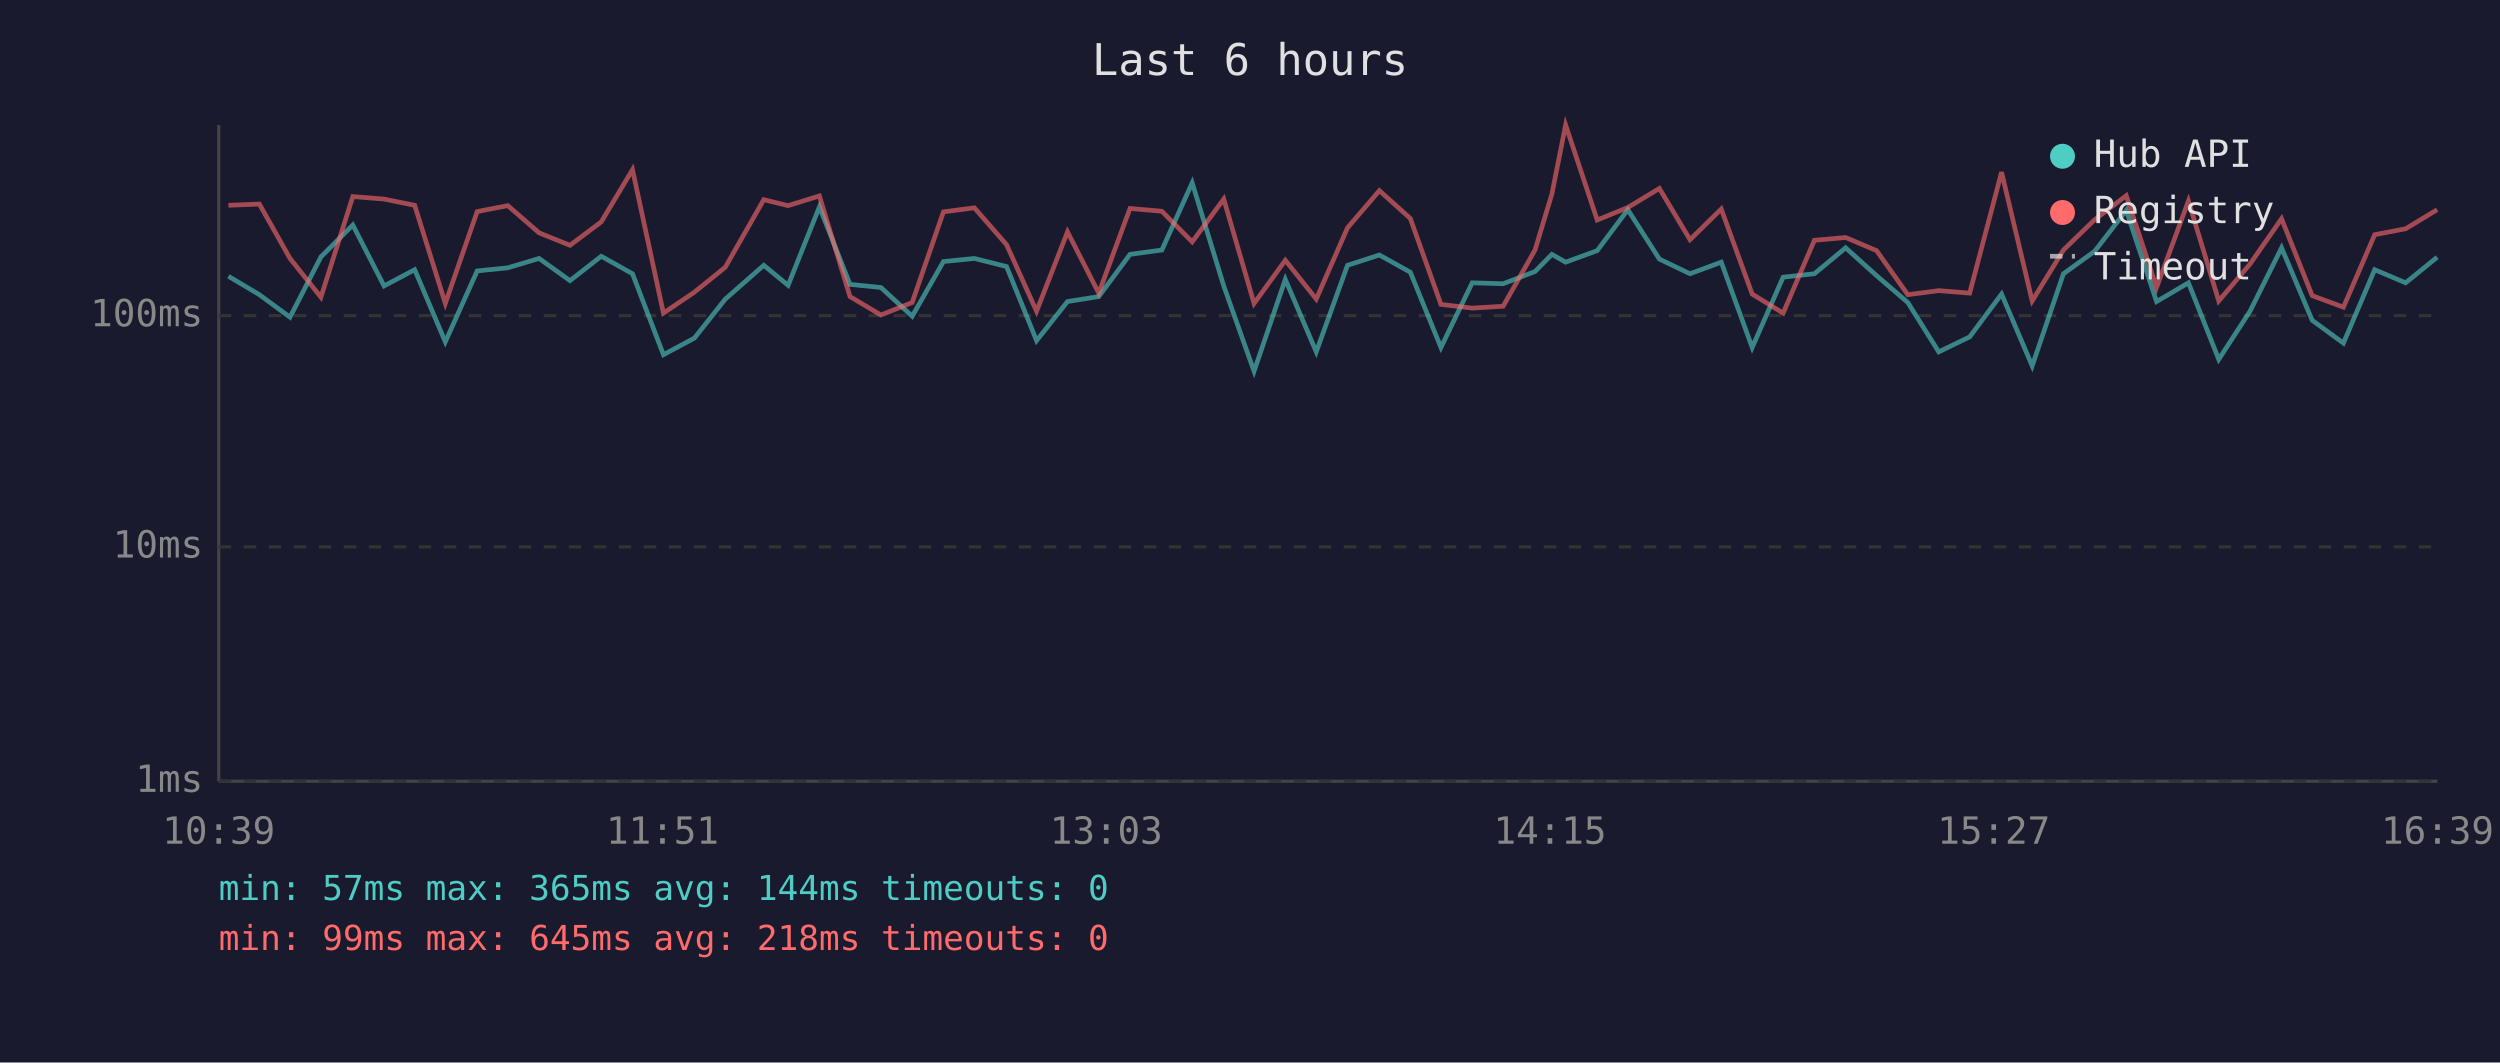
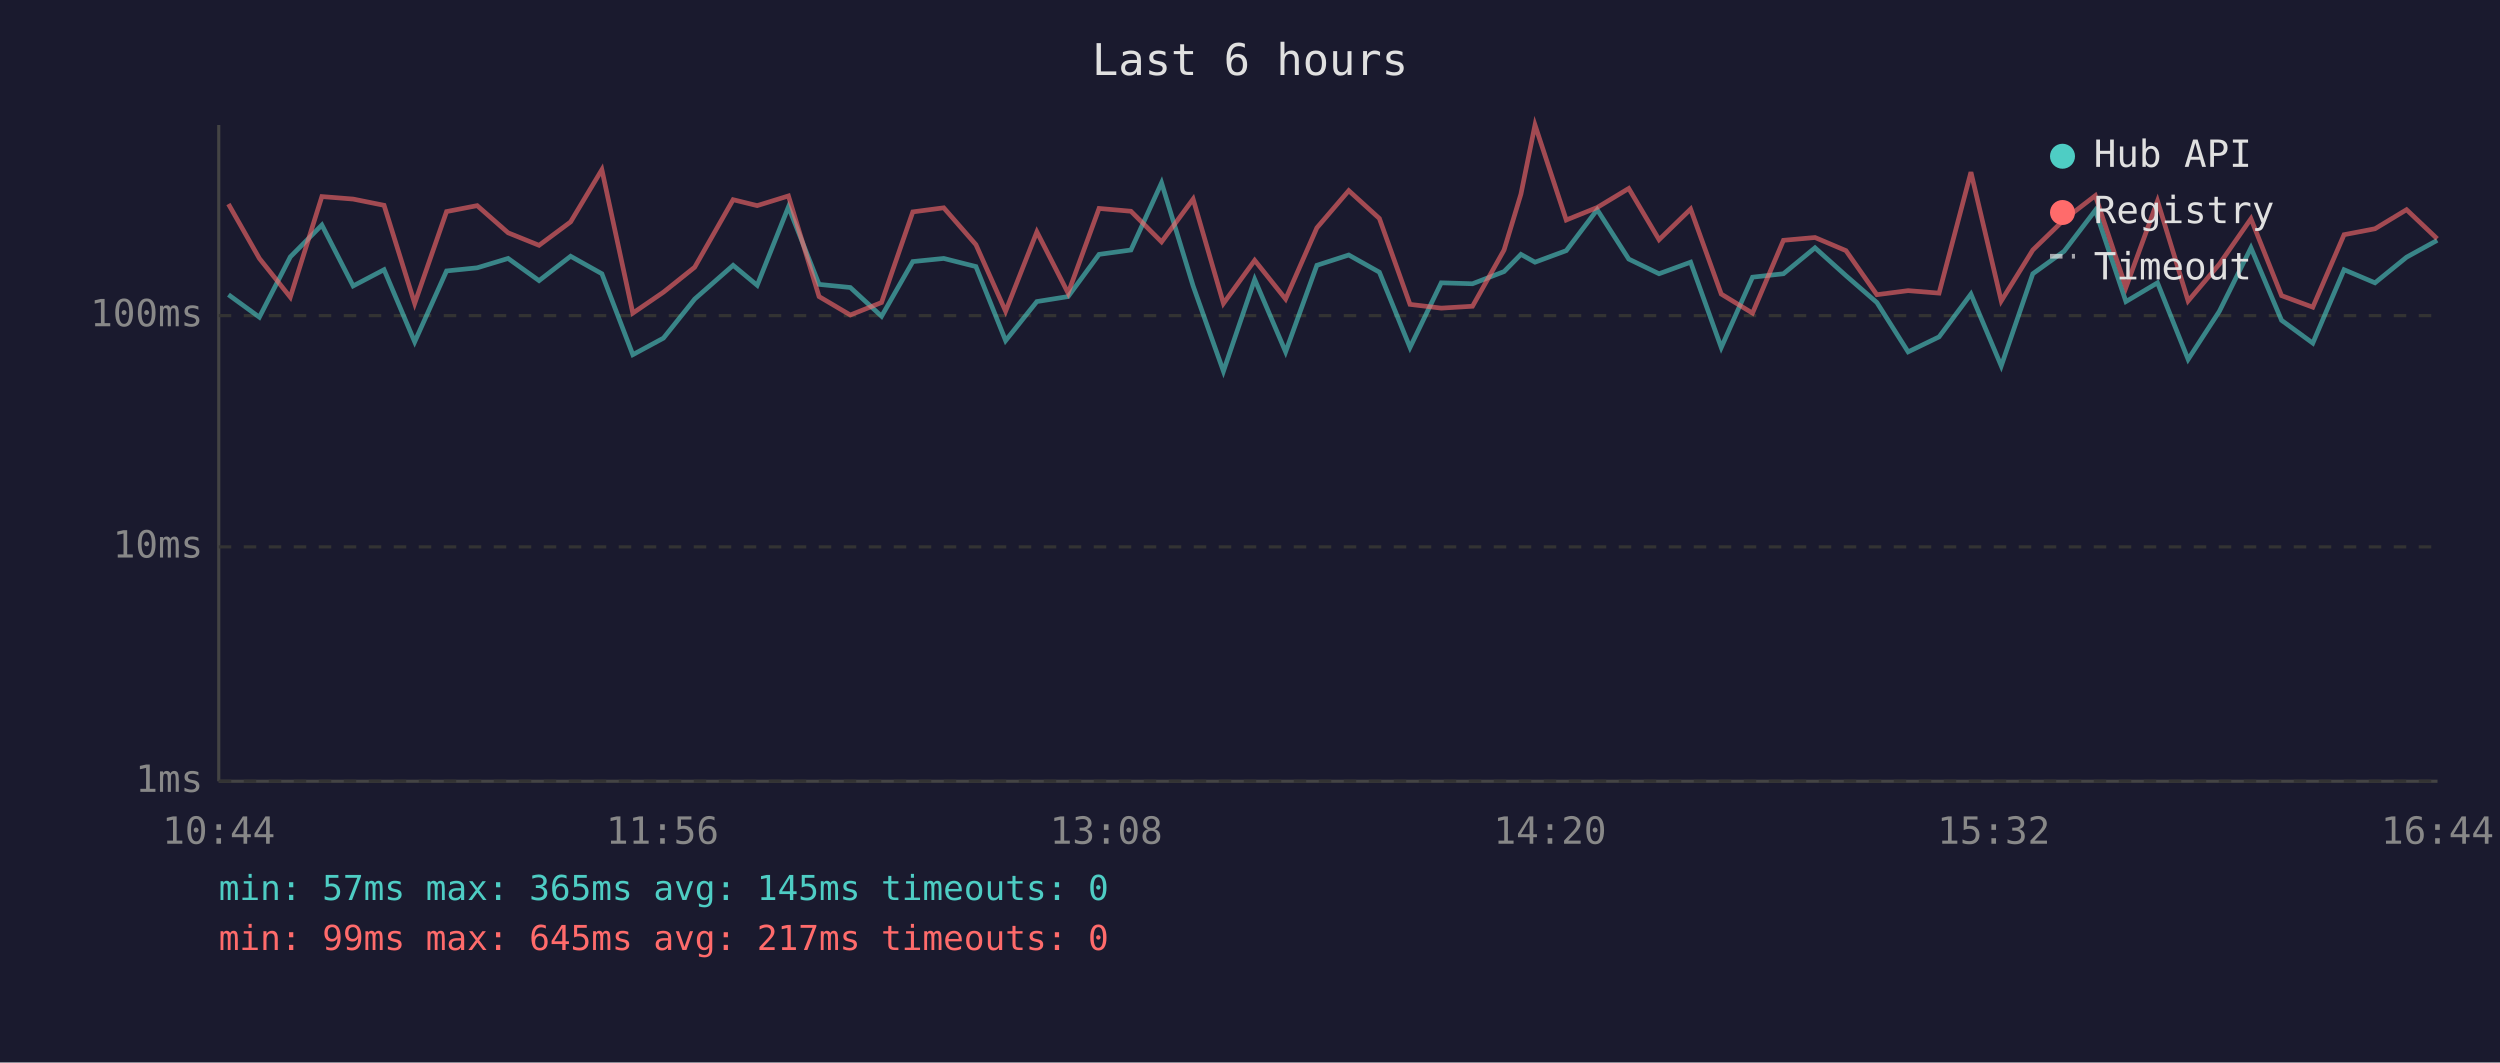
<svg xmlns="http://www.w3.org/2000/svg" viewBox="0 0 800 340" font-family="monospace" font-size="12">
  <rect width="800" height="340" fill="#1a1a2e" />
  <text x="400" y="24" fill="#e0e0e0" font-size="14" text-anchor="middle">Last 6 hours</text>
  <line x1="70" y1="40" x2="70" y2="250" stroke="#444" stroke-width="1" />
  <line x1="70" y1="250" x2="780" y2="250" stroke="#444" stroke-width="1" />
  <line x1="70" y1="250" x2="780" y2="250" stroke="#333" stroke-width="1" stroke-dasharray="4" />
  <text x="65" y="250" fill="#888" text-anchor="end" dominant-baseline="middle">1ms</text>
  <line x1="70" y1="175" x2="780" y2="175" stroke="#333" stroke-width="1" stroke-dasharray="4" />
  <text x="65" y="175" fill="#888" text-anchor="end" dominant-baseline="middle">10ms</text>
  <line x1="70" y1="101" x2="780" y2="101" stroke="#333" stroke-width="1" stroke-dasharray="4" />
  <text x="65" y="101" fill="#888" text-anchor="end" dominant-baseline="middle">100ms</text>
-   <text x="70" y="270" fill="#888" text-anchor="middle">10:39</text>
-   <text x="212" y="270" fill="#888" text-anchor="middle">11:51</text>
-   <text x="354" y="270" fill="#888" text-anchor="middle">13:03</text>
-   <text x="496" y="270" fill="#888" text-anchor="middle">14:15</text>
-   <text x="638" y="270" fill="#888" text-anchor="middle">15:27</text>
-   <text x="780" y="270" fill="#888" text-anchor="middle">16:39</text>
-   <polyline points="73.1,88.4 83.0,94.3 92.8,101.5 102.7,82.2 112.9,72.0 122.9,91.5 132.7,86.3 142.5,109.4 152.7,86.7 162.5,85.7 172.5,82.7 182.4,89.8 192.4,82.0 202.4,87.6 212.3,113.5 222.2,108.2 232.1,95.7 244.4,84.9 252.2,91.3 262.2,66.2 272.0,91.0 281.9,92.0 291.9,101.2 301.9,83.7 311.8,82.7 322.1,85.3 331.7,109.0 341.6,96.5 351.6,94.9 361.6,81.4 371.8,80.0 381.5,58.5 391.6,91.5 401.3,118.8 411.3,89.4 421.2,112.6 431.2,84.9 441.4,81.6 451.3,87.1 461.1,111.2 471.1,90.5 481.0,90.8 491.2,86.9 496.6,81.4 501.0,83.9 511.1,80.2 520.9,67.1 531.0,82.9 540.8,87.6 550.8,83.9 560.7,111.2 570.6,88.7 580.6,87.6 590.6,79.3 600.5,88.2 610.5,96.8 620.4,112.6 630.3,107.8 640.5,94.1 650.3,117.1 660.3,87.6 670.3,80.4 680.4,67.3 690.1,96.5 700.3,90.5 710.0,115.0 720.0,99.6 730.1,79.3 739.9,102.5 749.9,109.8 759.9,86.3 769.8,90.5 779.9,82.3" fill="none" stroke="#4ecdc4" stroke-width="1.5" opacity="0.6" />
-   <polyline points="73.1,65.7 83.0,65.3 92.8,82.7 102.7,95.1 112.9,62.9 122.9,63.7 132.7,65.7 142.5,97.1 152.7,67.7 162.5,65.8 172.5,74.5 182.4,78.5 192.4,71.0 202.4,54.3 212.3,100.2 222.2,93.5 232.1,85.5 244.4,63.9 252.2,65.8 262.2,62.7 272.0,94.9 281.9,100.8 291.9,96.8 301.9,67.8 311.8,66.5 322.1,78.3 331.7,99.6 341.6,74.2 351.6,93.8 361.6,66.7 371.8,67.6 381.5,77.4 391.6,63.7 401.3,97.1 411.3,83.3 421.2,95.7 431.2,72.9 441.4,61.0 451.3,69.9 461.1,97.4 471.1,98.6 481.0,98.0 491.2,80.0 496.6,62.1 501.0,40.0 511.1,70.4 520.9,66.4 531.0,60.3 540.8,76.7 550.8,66.9 560.7,94.1 570.6,100.2 580.6,76.9 590.6,76.0 600.5,80.2 610.5,94.3 620.4,93.0 630.3,93.8 640.5,55.1 650.3,96.3 660.3,80.0 670.3,70.3 680.4,62.6 690.1,92.0 700.3,64.3 710.0,96.3 720.0,84.5 730.1,70.0 739.9,94.6 749.9,98.3 759.9,75.1 769.8,73.2 779.9,67.1" fill="none" stroke="#ff6b6b" stroke-width="1.5" opacity="0.6" />
+   <text x="70" y="270" fill="#888" text-anchor="middle">10:44</text>
+   <text x="212" y="270" fill="#888" text-anchor="middle">11:56</text>
+   <text x="354" y="270" fill="#888" text-anchor="middle">13:08</text>
+   <text x="496" y="270" fill="#888" text-anchor="middle">14:20</text>
+   <text x="638" y="270" fill="#888" text-anchor="middle">15:32</text>
+   <text x="780" y="270" fill="#888" text-anchor="middle">16:44</text>
+   <polyline points="73.1,94.3 83.0,101.5 92.9,82.2 103.0,72.0 113.0,91.5 122.9,86.3 132.7,109.4 142.9,86.7 152.7,85.7 162.6,82.7 172.5,89.8 182.6,82.0 192.6,87.6 202.5,113.5 212.3,108.2 222.3,95.7 234.6,84.9 242.3,91.3 252.3,66.2 262.1,91.0 272.1,92.0 282.1,101.2 292.1,83.7 302.0,82.7 312.3,85.3 321.8,109.0 331.8,96.5 341.8,94.9 351.7,81.4 361.9,80.0 371.7,58.5 381.8,91.5 391.5,118.8 401.5,89.4 411.4,112.6 421.4,84.9 431.6,81.6 441.4,87.1 451.2,111.2 461.2,90.5 471.2,90.8 481.3,86.9 486.7,81.4 491.2,83.9 501.2,80.2 511.1,67.1 521.2,82.9 530.9,87.6 541.0,83.9 550.8,111.2 560.8,88.7 570.7,87.6 580.8,79.3 590.7,88.2 600.6,96.8 610.6,112.6 620.5,107.8 630.7,94.1 640.4,117.1 650.5,87.6 660.5,80.4 670.5,67.3 680.3,96.5 690.4,90.5 700.2,115.0 710.2,99.6 720.3,79.3 730.1,102.5 740.1,109.8 750.1,86.3 760.0,90.5 770.1,82.3 779.9,76.9" fill="none" stroke="#4ecdc4" stroke-width="1.5" opacity="0.6" />
+   <polyline points="73.1,65.3 83.0,82.7 92.9,95.1 103.0,62.9 113.0,63.7 122.9,65.7 132.7,97.1 142.9,67.7 152.7,65.8 162.6,74.5 172.5,78.5 182.6,71.0 192.6,54.3 202.5,100.2 212.3,93.5 222.3,85.5 234.6,63.9 242.3,65.8 252.3,62.7 262.1,94.9 272.1,100.8 282.1,96.8 292.1,67.8 302.0,66.5 312.3,78.3 321.8,99.6 331.8,74.2 341.8,93.8 351.7,66.7 361.9,67.6 371.7,77.4 381.8,63.7 391.5,97.1 401.5,83.3 411.4,95.7 421.4,72.9 431.6,61.0 441.4,69.9 451.2,97.4 461.2,98.6 471.2,98.0 481.3,80.0 486.7,62.1 491.2,40.0 501.2,70.4 511.1,66.4 521.2,60.3 530.9,76.7 541.0,66.9 550.8,94.1 560.8,100.2 570.7,76.9 580.8,76.0 590.7,80.2 600.6,94.3 610.6,93.0 620.5,93.8 630.7,55.1 640.4,96.3 650.5,80.0 660.5,70.3 670.5,62.6 680.3,92.0 690.4,64.3 700.2,96.3 710.2,84.5 720.3,70.0 730.1,94.6 740.1,98.3 750.1,75.1 760.0,73.2 770.1,67.1 779.9,76.4" fill="none" stroke="#ff6b6b" stroke-width="1.5" opacity="0.6" />
  <circle cx="660" cy="50" r="4" fill="#4ecdc4" />
  <text x="670" y="50" fill="#e0e0e0" dominant-baseline="middle">Hub API</text>
  <circle cx="660" cy="68" r="4" fill="#ff6b6b" />
  <text x="670" y="68" fill="#e0e0e0" dominant-baseline="middle">Registry</text>
  <line x1="656" y1="82" x2="664" y2="82" stroke="#e0e0e0" stroke-width="1.5" stroke-dasharray="4,3" opacity="0.7" />
  <text x="670" y="86" fill="#e0e0e0" dominant-baseline="middle">Timeout</text>
-   <text x="70" y="288" fill="#4ecdc4" font-size="11">min: 57ms  max: 365ms  avg: 144ms  timeouts: 0</text>
-   <text x="70" y="304" fill="#ff6b6b" font-size="11">min: 99ms  max: 645ms  avg: 218ms  timeouts: 0</text>
+   <text x="70" y="288" fill="#4ecdc4" font-size="11">min: 57ms  max: 365ms  avg: 145ms  timeouts: 0</text>
+   <text x="70" y="304" fill="#ff6b6b" font-size="11">min: 99ms  max: 645ms  avg: 217ms  timeouts: 0</text>
</svg>
